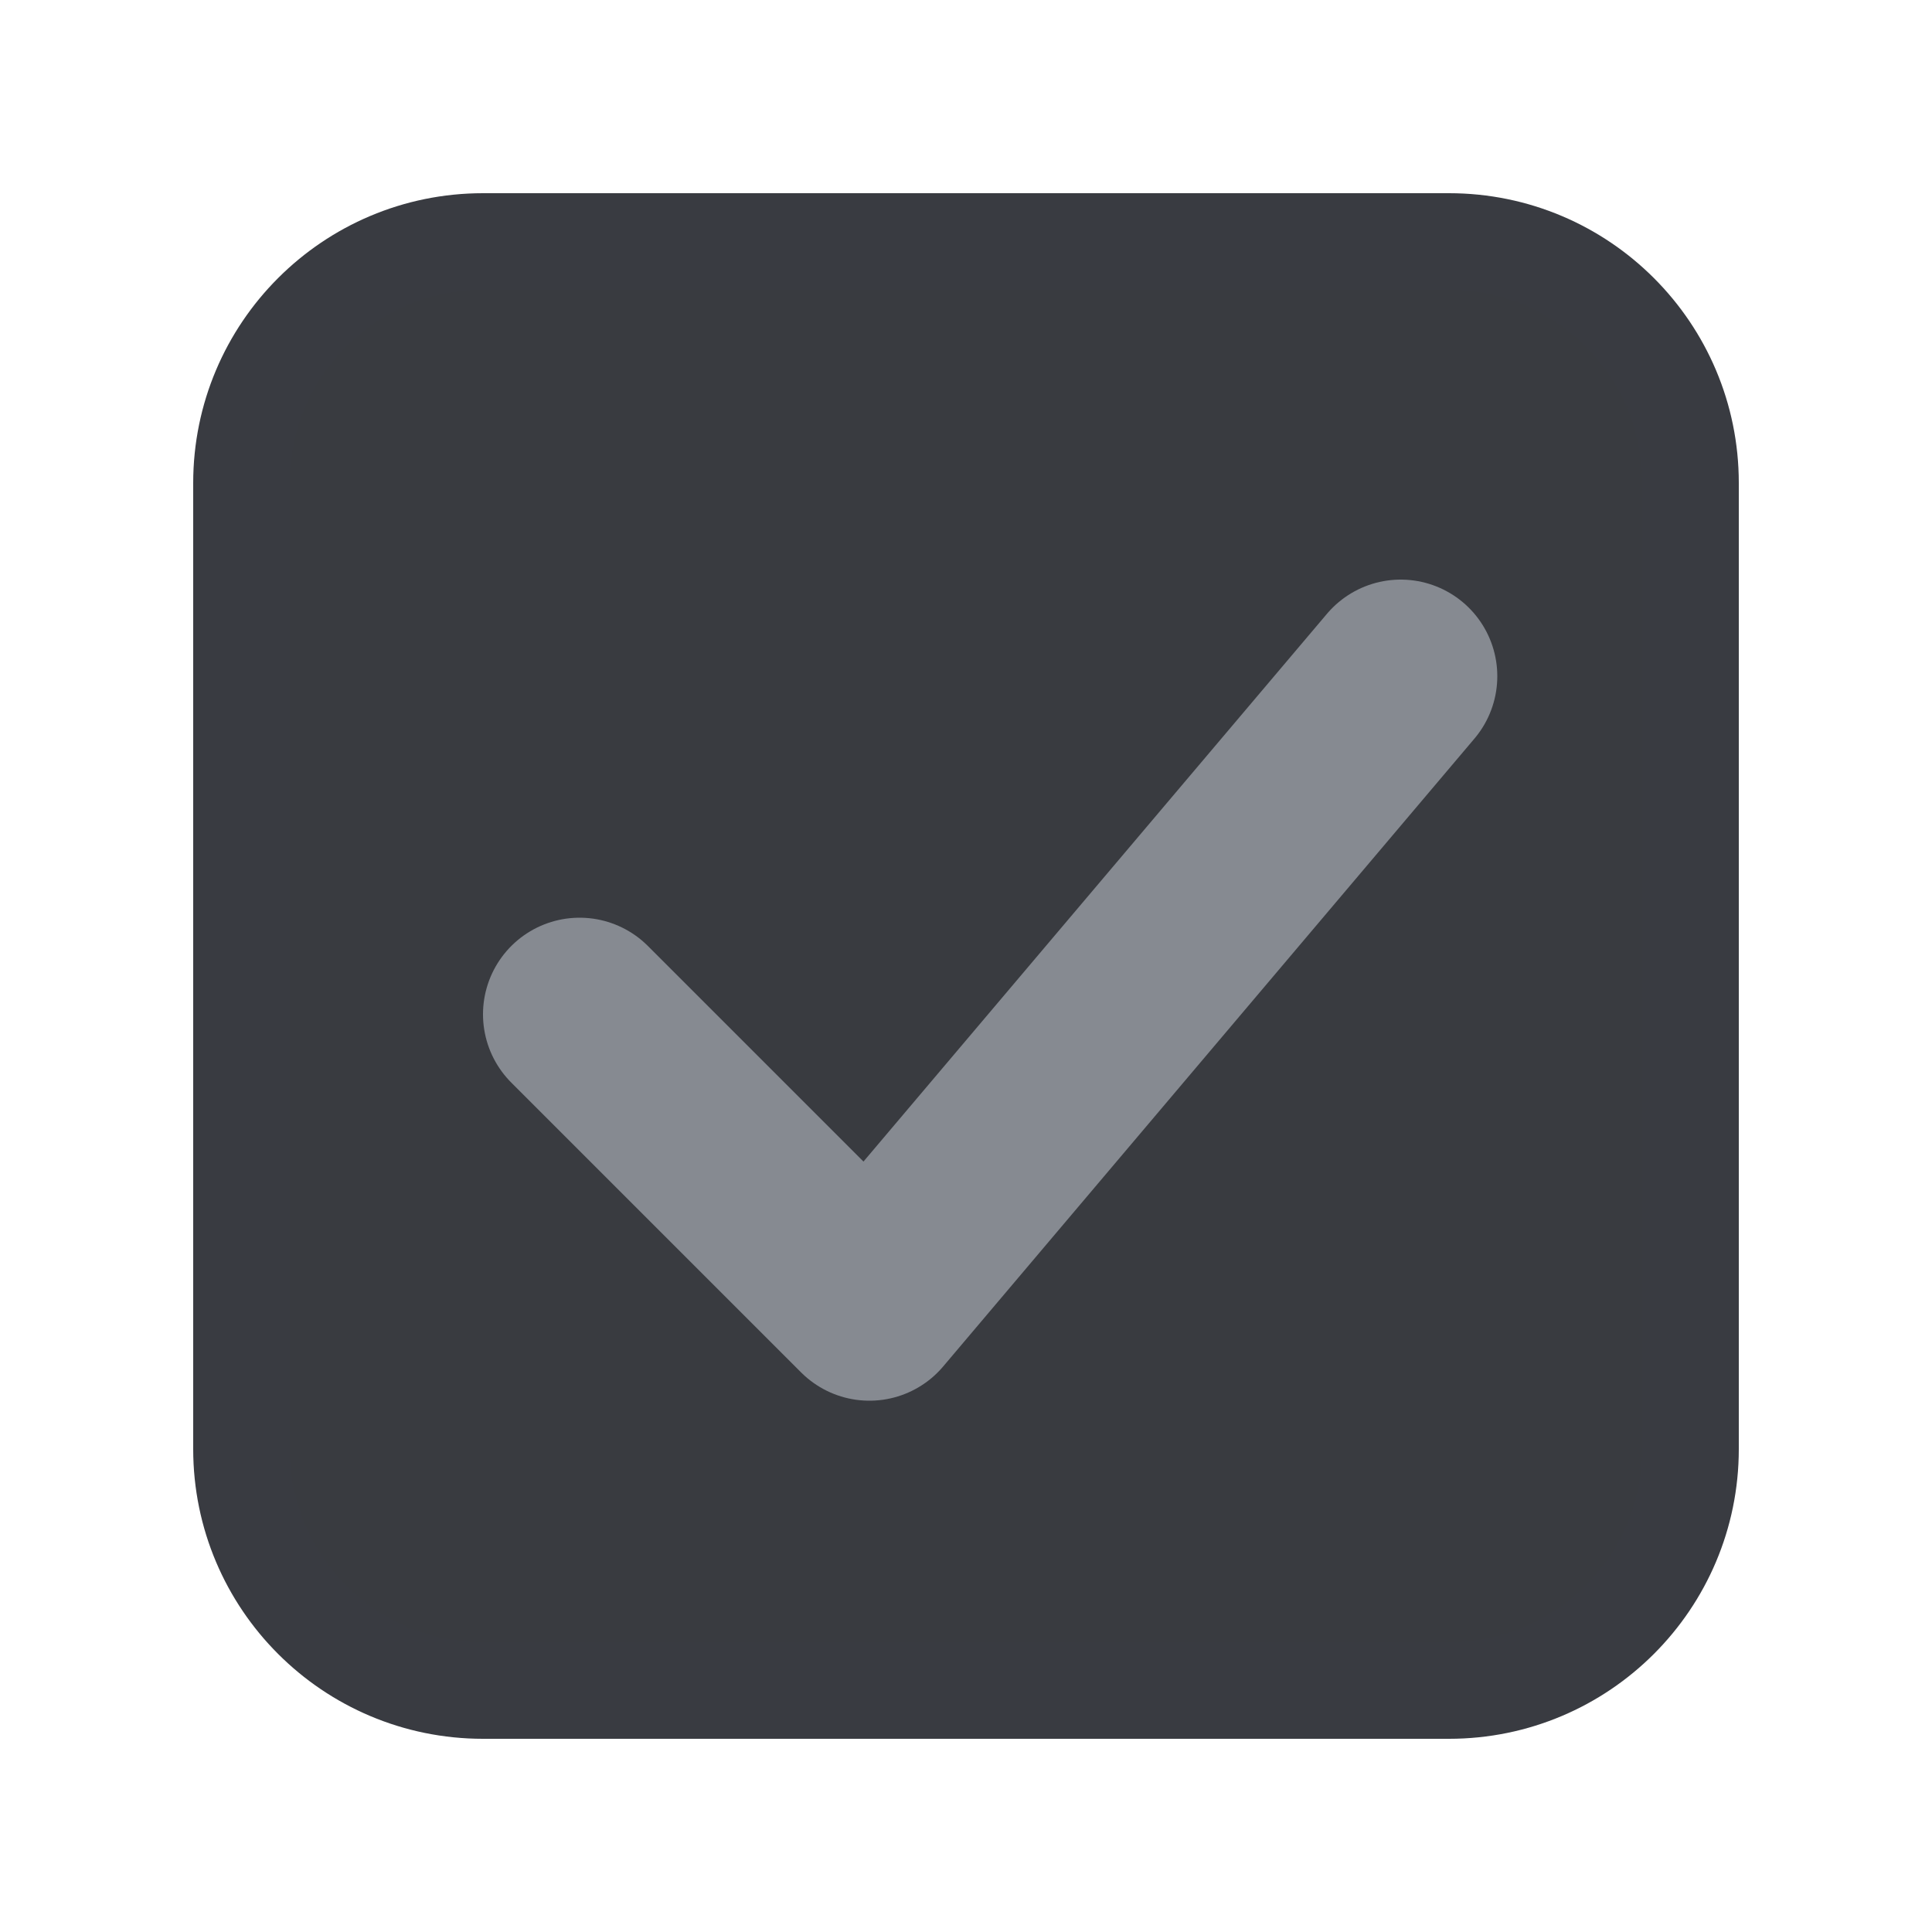
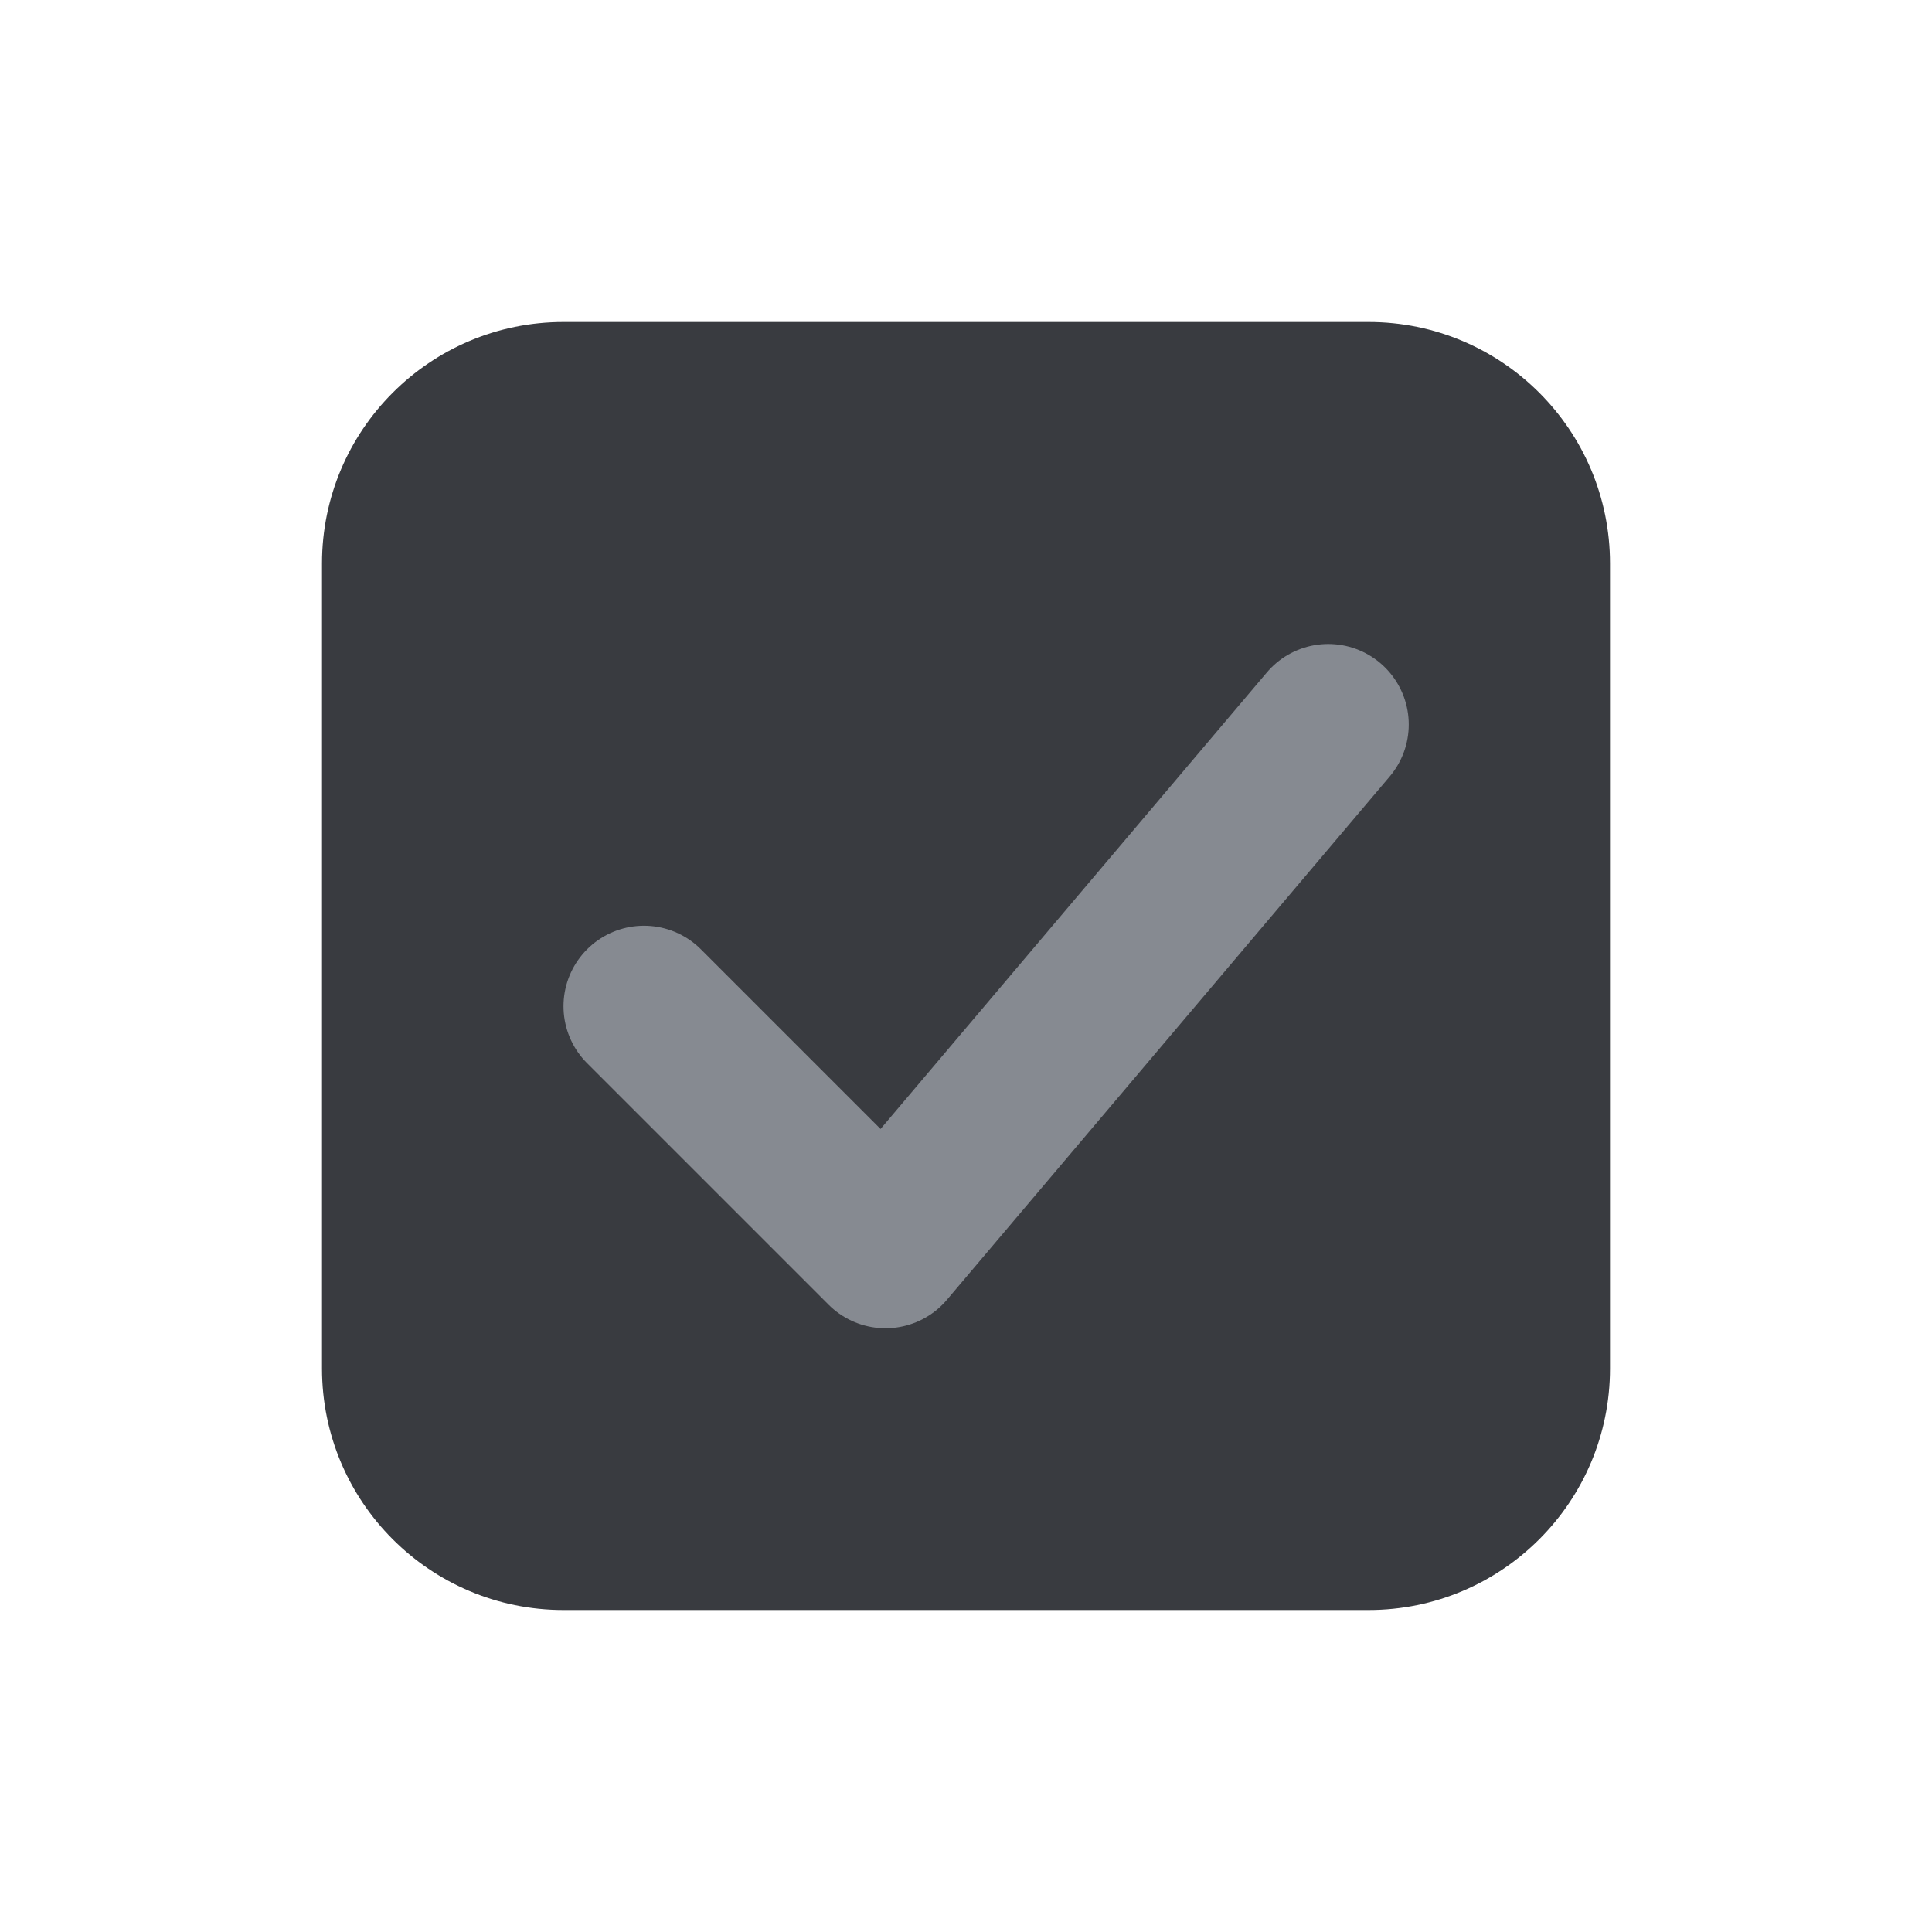
- <svg xmlns="http://www.w3.org/2000/svg" width="20" height="20" viewBox="0 0 20 20" fill="none">
-   <rect x="2.5" y="2.5" width="15" height="15" rx="2.5" fill="#393B40" stroke="#393B41" />
-   <path d="M6 10.5L9 13.5L14.5 7" stroke="#868A91" stroke-width="2" stroke-linecap="round" stroke-linejoin="round" />
+ <svg xmlns="http://www.w3.org/2000/svg" width="24" height="24" viewBox="0 0 24 24" fill="none">
+   <rect x="4" y="4" width="16" height="16" rx="3" fill="#393B40" />
+   <path d="M8 12.5L11 15.5L16.5 9" stroke="#868A91" stroke-width="2" stroke-linecap="round" stroke-linejoin="round" />
</svg>
